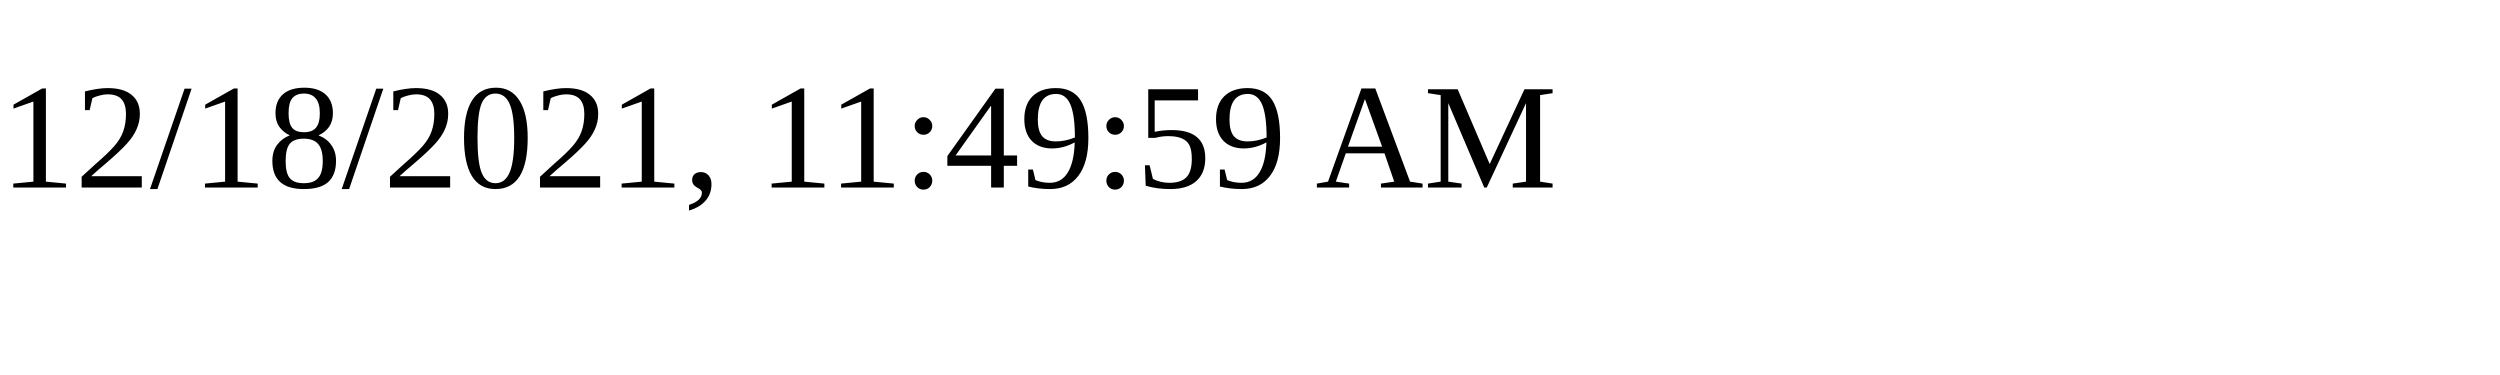
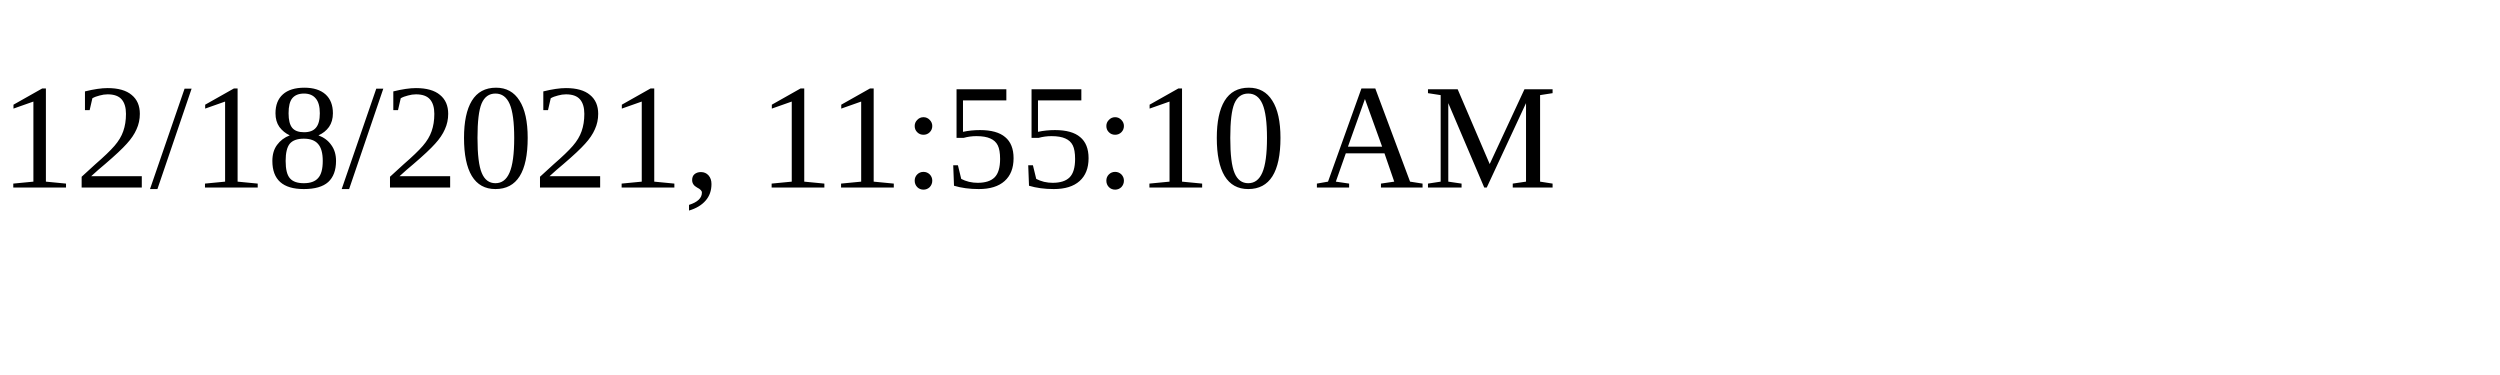
<svg xmlns="http://www.w3.org/2000/svg" height="30" width="200">
-   <text x="0" y="15">12/18/2021, 11:49:59 AM</text>
+   <text x="0" y="15">12/18/2021, 11:55:10 AM</text>
</svg>
